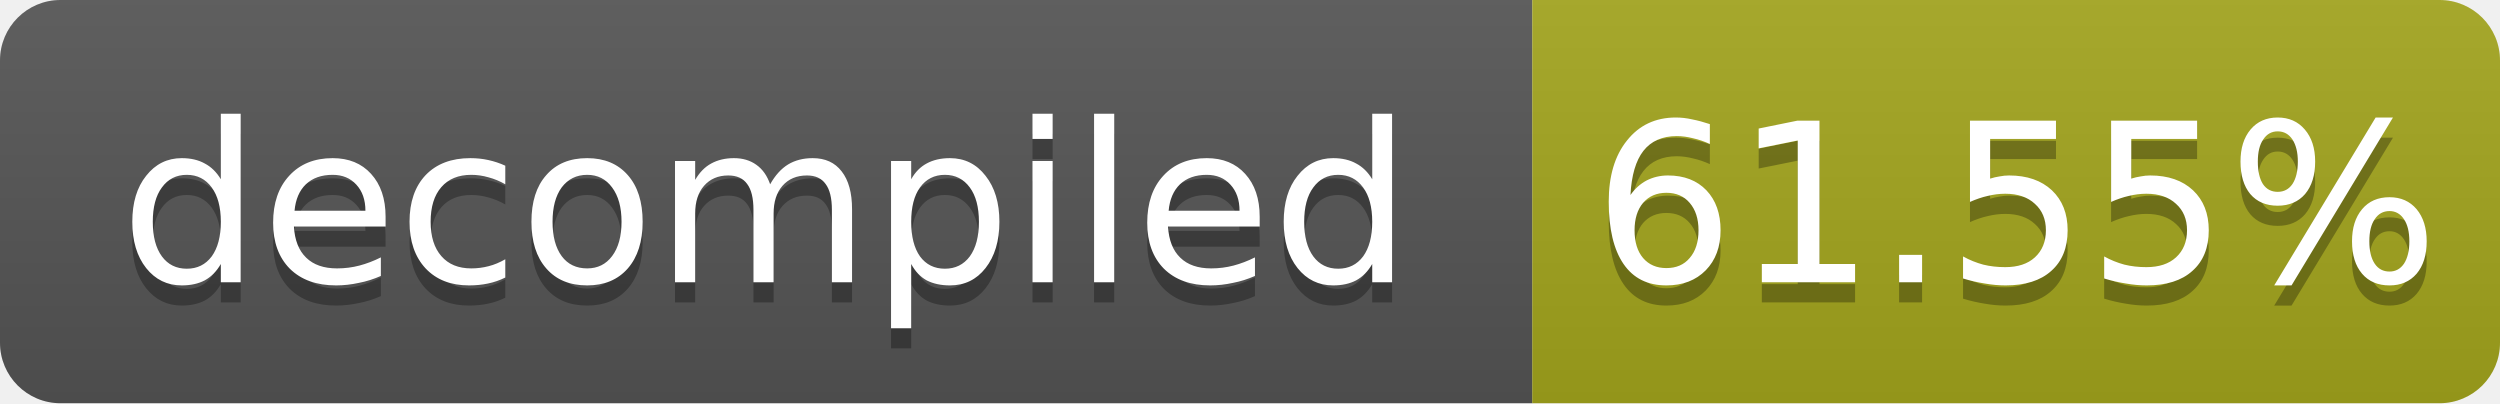
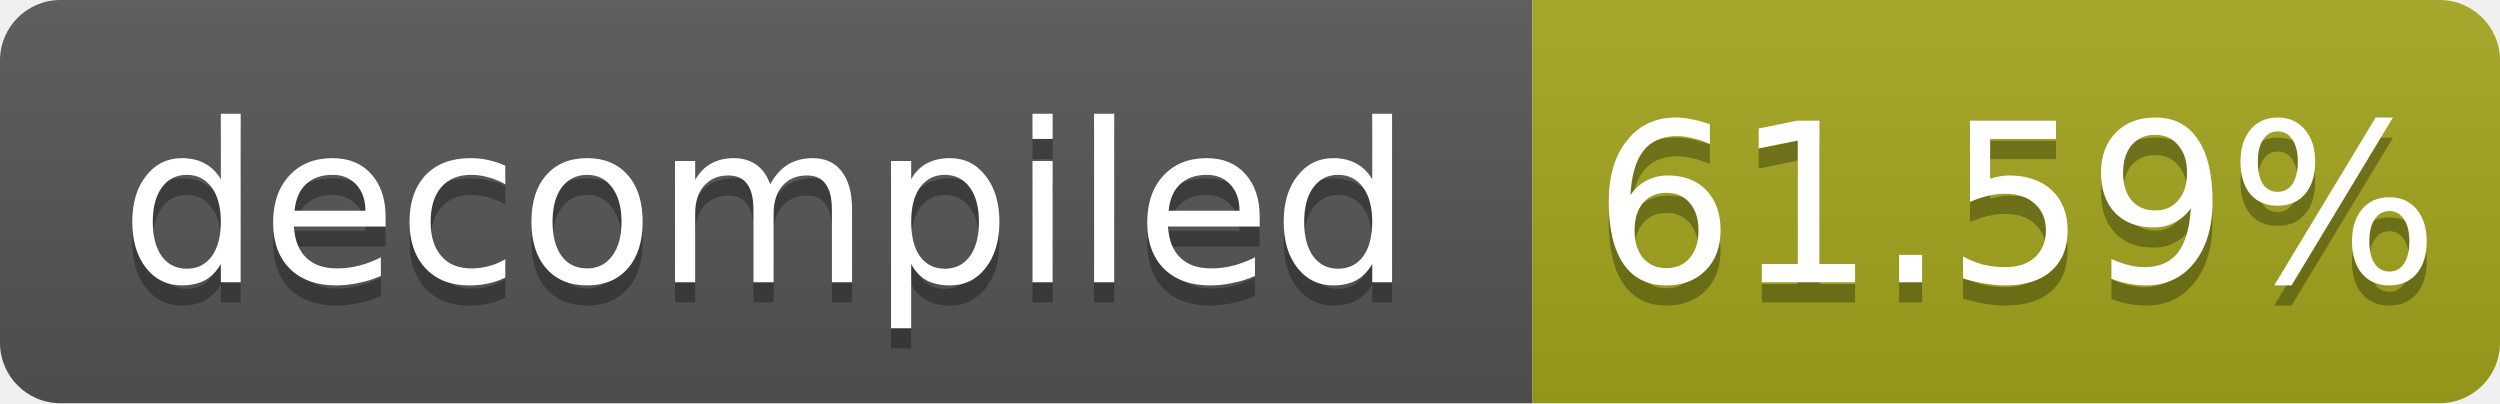
- <svg xmlns="http://www.w3.org/2000/svg" width="124" height="20" role="img" aria-label="decompiled: 61.55%">
+ <svg xmlns="http://www.w3.org/2000/svg" width="124" height="20" role="img" aria-label="decompiled: 61.59%">
  <linearGradient id="s" x2="0" y2="100%">
    <stop offset="0" stop-color="#bbb" stop-opacity=".1" />
    <stop offset="1" stop-opacity=".1" />
  </linearGradient>
  <clipPath id="r">
    <rect width="124" height="20" rx="3" fill="#fff" />
  </clipPath>
  <g clip-path="url(#r)">
    <rect width="76" height="20" fill="#555" />
    <rect x="76" width="48" height="20" fill="#a4a61d" />
    <rect width="124" height="20" fill="url(#s)" />
  </g>
  <g fill="#fff" text-anchor="middle" font-family="Verdana,Geneva,DejaVu Sans,sans-serif" font-size="11">
    <text x="38.0" y="15" fill="#010101" fill-opacity=".3">decompiled</text>
    <text x="38.0" y="14">decompiled</text>
-     <text x="100.0" y="15" fill="#010101" fill-opacity=".3">61.55%</text>
-     <text x="100.0" y="14">61.55%</text>
+     <text x="100.0" y="15" fill="#010101" fill-opacity=".3">61.59%</text>
+     <text x="100.0" y="14">61.59%</text>
  </g>
</svg>
